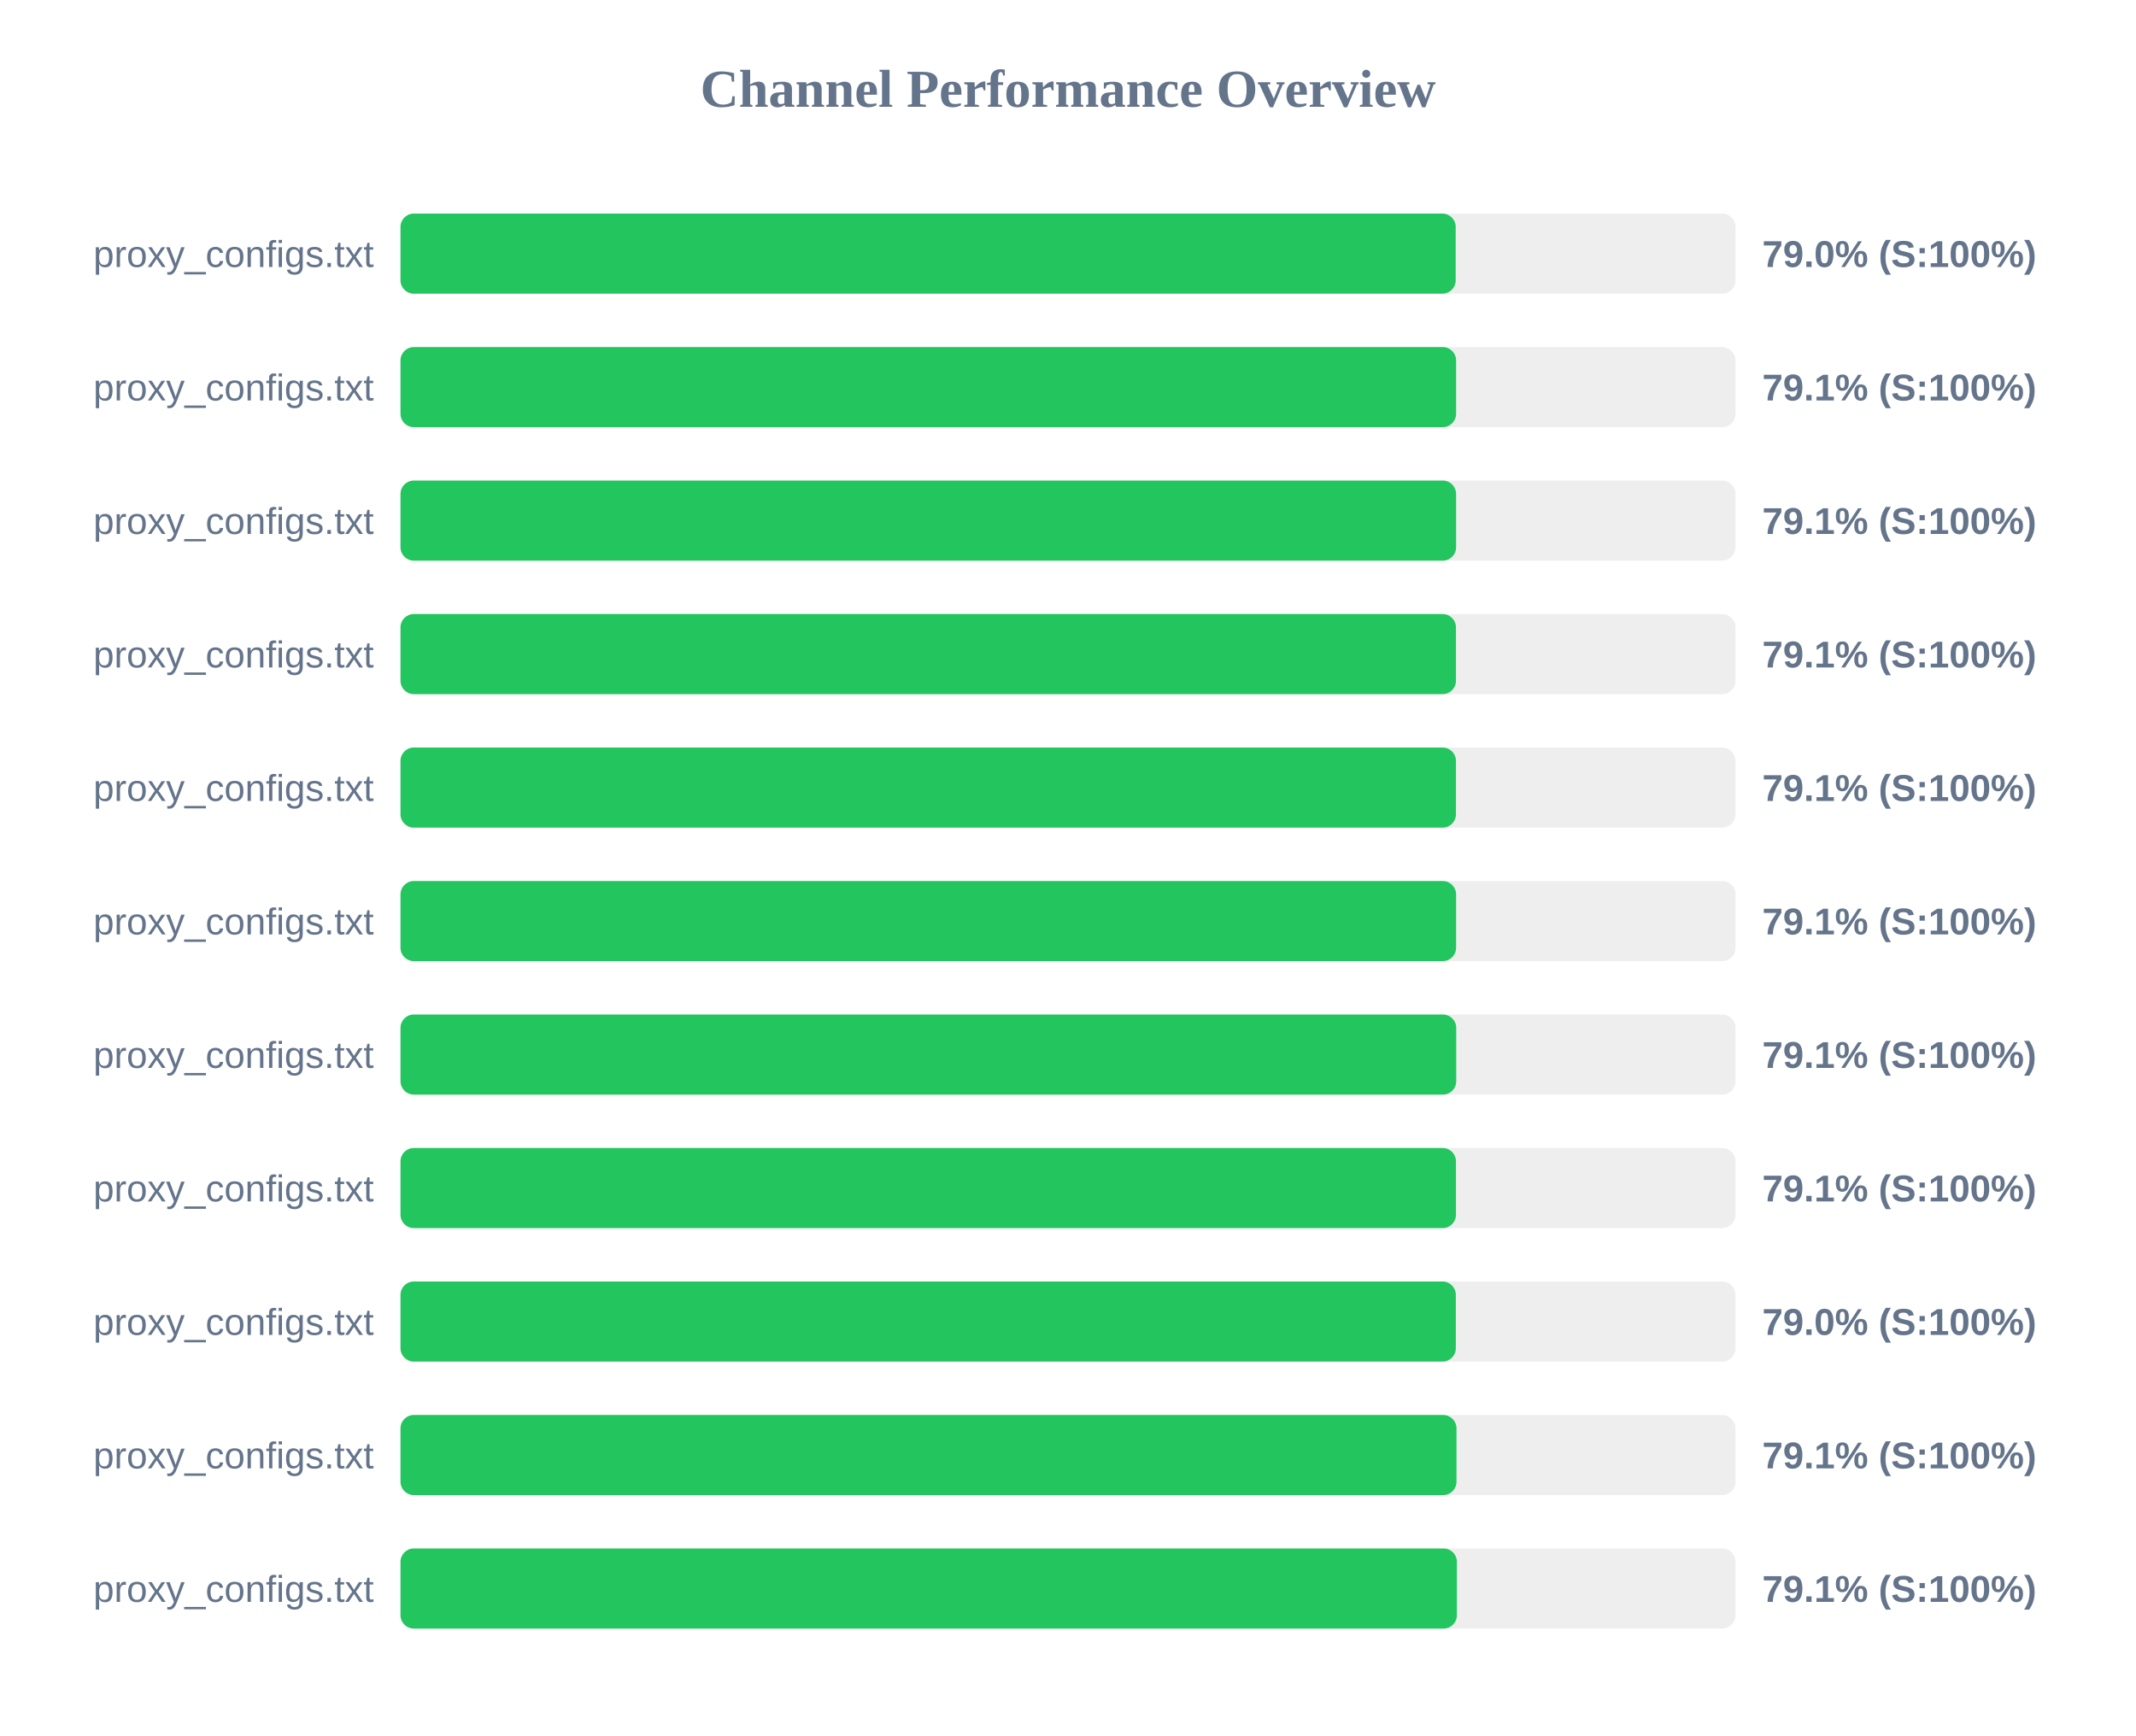
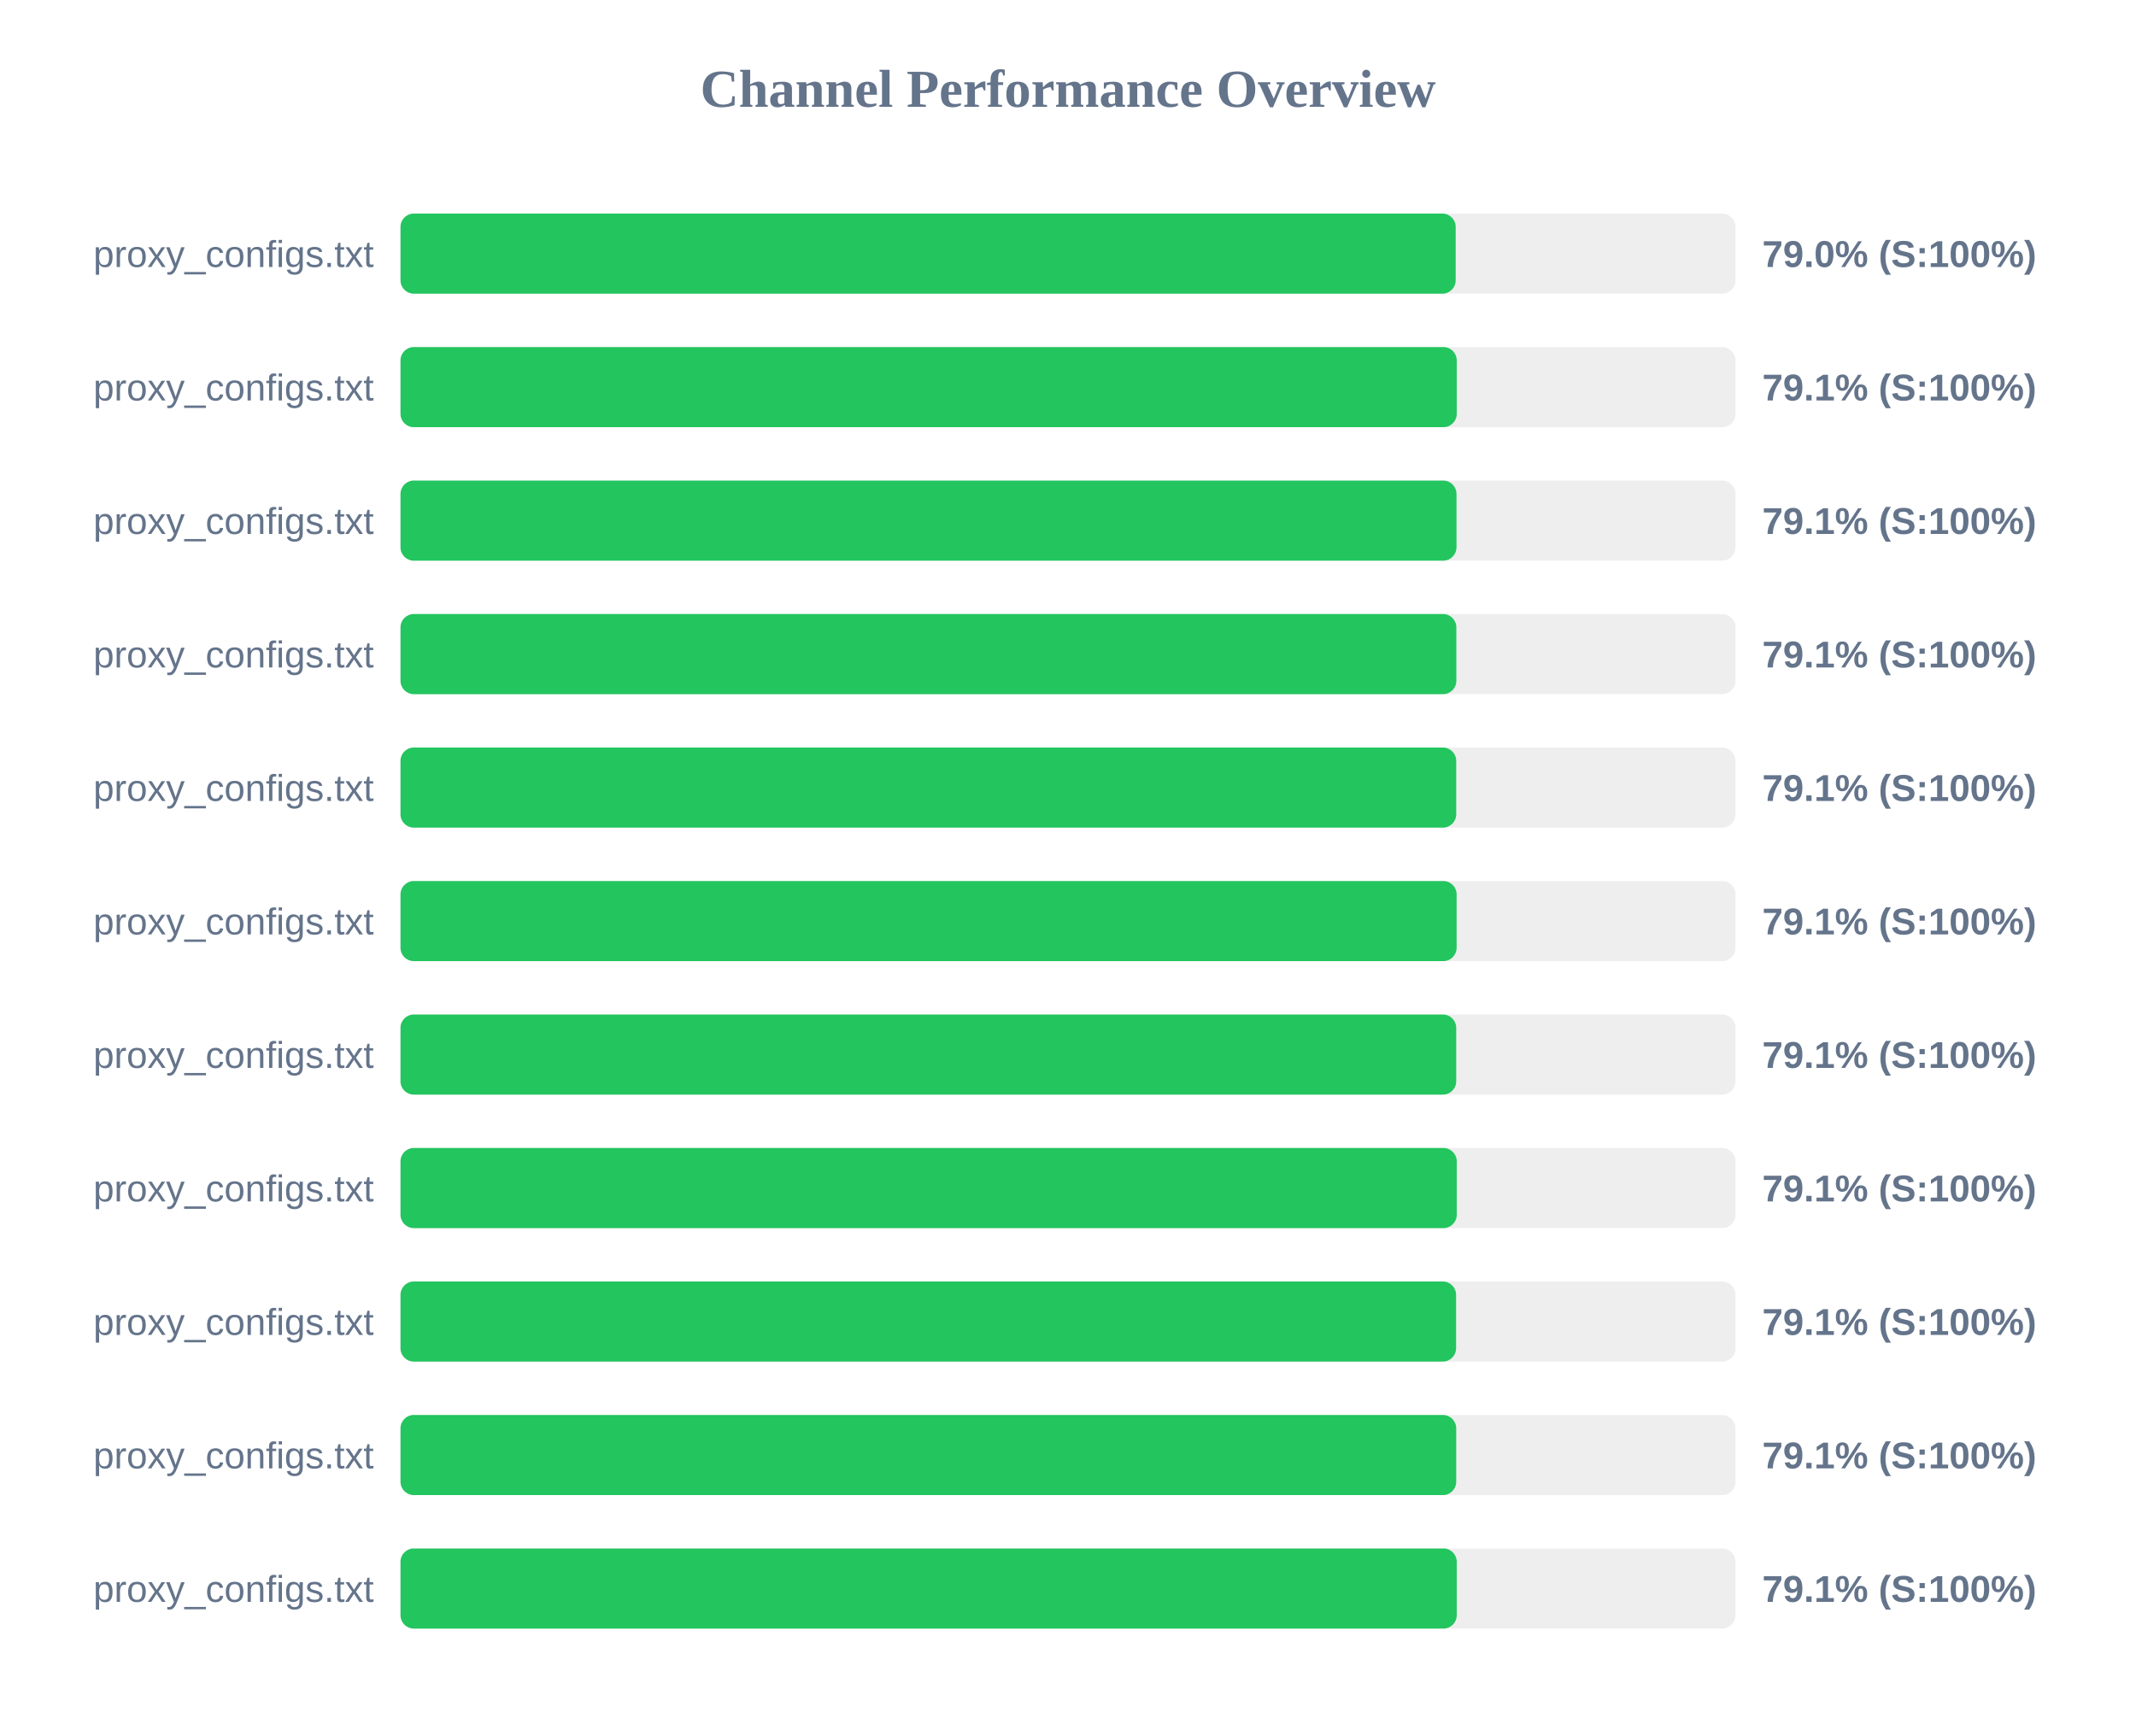
<svg xmlns="http://www.w3.org/2000/svg" width="800" height="650" version="1.1">
  <style>
        .row { font: 14px Arial; fill: #64748b; }
        .score { font: bold 14px Arial; fill: #64748b; }
    </style>
  <text x="400" y="40" text-anchor="middle" font-size="20px" font-weight="bold" fill="#64748b">Channel Performance Overview</text>
  <rect x="150" y="80" width="500" height="30" fill="#eee" rx="5" />
  <rect x="150" y="80" width="395.2" height="30" fill="#22c55e" rx="5" />
  <text x="140" y="100" text-anchor="end" class="row">proxy_configs.txt</text>
  <text x="660" y="100" text-anchor="start" class="score">79.0% (S:100%)</text>
  <rect x="150" y="130" width="500" height="30" fill="#eee" rx="5" />
-   <rect x="150" y="130" width="395.35" height="30" fill="#22c55e" rx="5" />
+   <rect x="150" y="130" width="395.6" height="30" fill="#22c55e" rx="5" />
  <text x="140" y="150" text-anchor="end" class="row">proxy_configs.txt</text>
  <text x="660" y="150" text-anchor="start" class="score">79.1% (S:100%)</text>
  <rect x="150" y="180" width="500" height="30" fill="#eee" rx="5" />
-   <rect x="150" y="180" width="395.35" height="30" fill="#22c55e" rx="5" />
+   <rect x="150" y="180" width="395.5" height="30" fill="#22c55e" rx="5" />
  <text x="140" y="200" text-anchor="end" class="row">proxy_configs.txt</text>
  <text x="660" y="200" text-anchor="start" class="score">79.1% (S:100%)</text>
  <rect x="150" y="230" width="500" height="30" fill="#eee" rx="5" />
-   <rect x="150" y="230" width="395.3" height="30" fill="#22c55e" rx="5" />
+   <rect x="150" y="230" width="395.45" height="30" fill="#22c55e" rx="5" />
  <text x="140" y="250" text-anchor="end" class="row">proxy_configs.txt</text>
  <text x="660" y="250" text-anchor="start" class="score">79.1% (S:100%)</text>
  <rect x="150" y="280" width="500" height="30" fill="#eee" rx="5" />
-   <rect x="150" y="280" width="395.3" height="30" fill="#22c55e" rx="5" />
+   <rect x="150" y="280" width="395.4" height="30" fill="#22c55e" rx="5" />
  <text x="140" y="300" text-anchor="end" class="row">proxy_configs.txt</text>
  <text x="660" y="300" text-anchor="start" class="score">79.1% (S:100%)</text>
  <rect x="150" y="330" width="500" height="30" fill="#eee" rx="5" />
-   <rect x="150" y="330" width="395.35" height="30" fill="#22c55e" rx="5" />
+   <rect x="150" y="330" width="395.55" height="30" fill="#22c55e" rx="5" />
  <text x="140" y="350" text-anchor="end" class="row">proxy_configs.txt</text>
  <text x="660" y="350" text-anchor="start" class="score">79.1% (S:100%)</text>
  <rect x="150" y="380" width="500" height="30" fill="#eee" rx="5" />
  <rect x="150" y="380" width="395.4" height="30" fill="#22c55e" rx="5" />
  <text x="140" y="400" text-anchor="end" class="row">proxy_configs.txt</text>
  <text x="660" y="400" text-anchor="start" class="score">79.1% (S:100%)</text>
  <rect x="150" y="430" width="500" height="30" fill="#eee" rx="5" />
-   <rect x="150" y="430" width="395.3" height="30" fill="#22c55e" rx="5" />
+   <rect x="150" y="430" width="395.6" height="30" fill="#22c55e" rx="5" />
  <text x="140" y="450" text-anchor="end" class="row">proxy_configs.txt</text>
  <text x="660" y="450" text-anchor="start" class="score">79.1% (S:100%)</text>
  <rect x="150" y="480" width="500" height="30" fill="#eee" rx="5" />
-   <rect x="150" y="480" width="395.25" height="30" fill="#22c55e" rx="5" />
+   <rect x="150" y="480" width="395.35" height="30" fill="#22c55e" rx="5" />
  <text x="140" y="500" text-anchor="end" class="row">proxy_configs.txt</text>
-   <text x="660" y="500" text-anchor="start" class="score">79.0% (S:100%)</text>
+   <text x="660" y="500" text-anchor="start" class="score">79.1% (S:100%)</text>
  <rect x="150" y="530" width="500" height="30" fill="#eee" rx="5" />
-   <rect x="150" y="530" width="395.5" height="30" fill="#22c55e" rx="5" />
+   <rect x="150" y="530" width="395.4" height="30" fill="#22c55e" rx="5" />
  <text x="140" y="550" text-anchor="end" class="row">proxy_configs.txt</text>
  <text x="660" y="550" text-anchor="start" class="score">79.1% (S:100%)</text>
  <rect x="150" y="580" width="500" height="30" fill="#eee" rx="5" />
-   <rect x="150" y="580" width="395.65" height="30" fill="#22c55e" rx="5" />
+   <rect x="150" y="580" width="395.6" height="30" fill="#22c55e" rx="5" />
  <text x="140" y="600" text-anchor="end" class="row">proxy_configs.txt</text>
  <text x="660" y="600" text-anchor="start" class="score">79.1% (S:100%)</text>
</svg>
